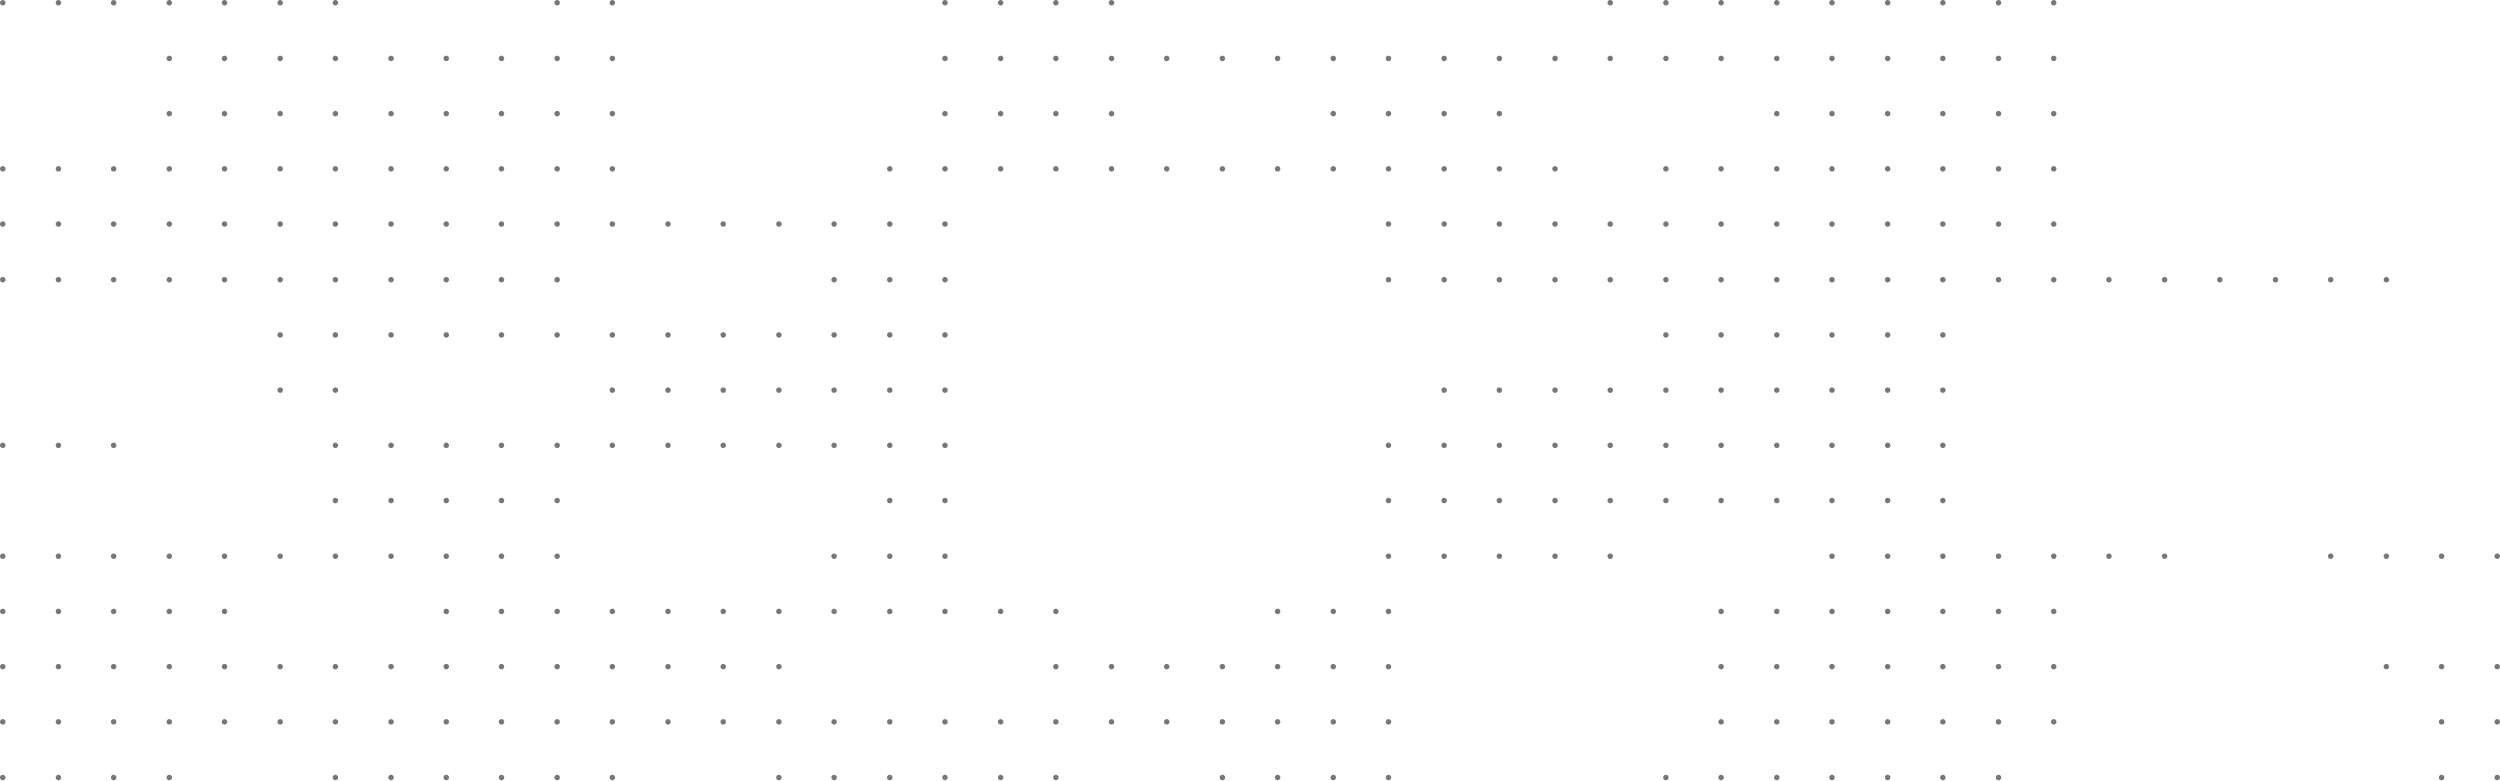
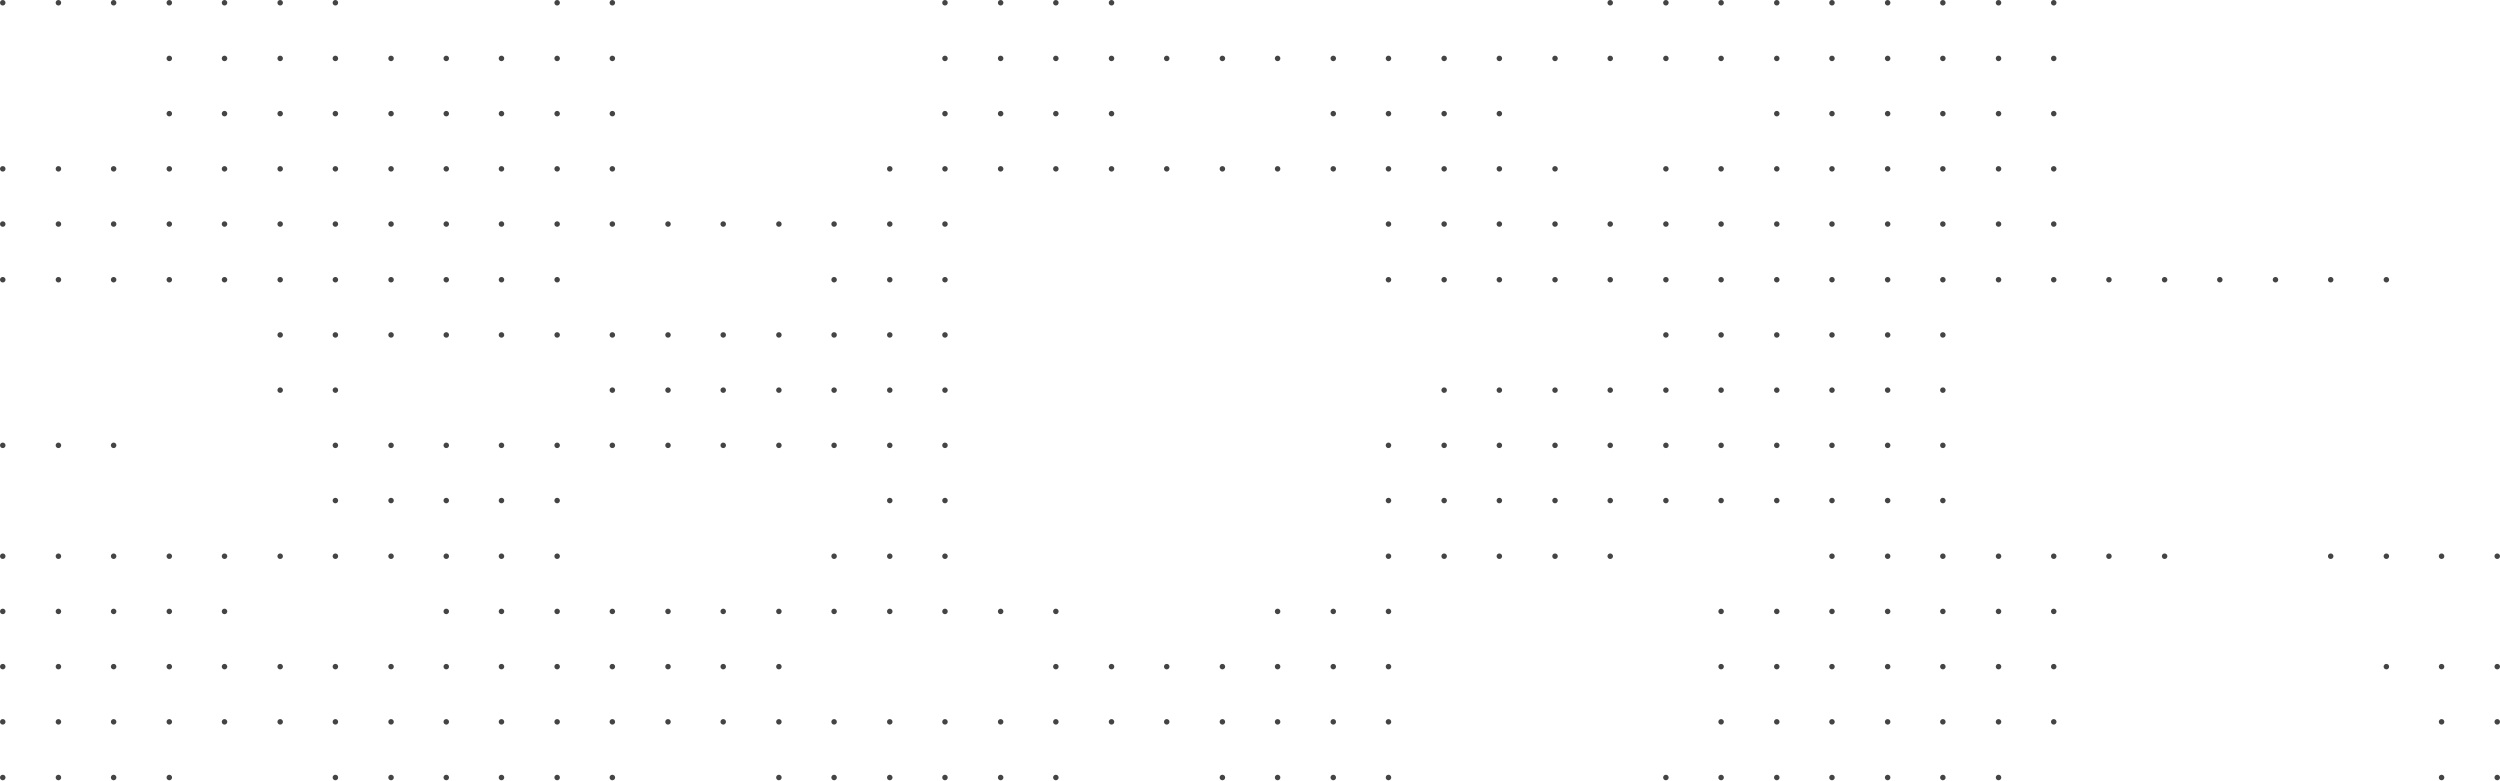
<svg xmlns="http://www.w3.org/2000/svg" id="_레이어_2" data-name="레이어 2" viewBox="0 0 543.4 169.6">
  <defs>
    <style>
      .cls-1 {
-         fill: #777777;
+         fill: #444444;
        stroke-width: 0px;
      }
    </style>
  </defs>
  <g id="_레이어_1-2" data-name=" 레이어 1">
    <circle class="cls-1" cx=".6" cy="36.7" r=".6" />
    <circle class="cls-1" cx=".6" cy=".6" r=".6" />
    <circle class="cls-1" cx="12.7" cy="36.7" r=".6" />
    <circle class="cls-1" cx="12.7" cy=".6" r=".6" />
    <circle class="cls-1" cx="24.7" cy="36.7" r=".6" />
    <circle class="cls-1" cx="24.7" cy=".6" r=".6" />
    <circle class="cls-1" cx="36.8" cy="36.7" r=".6" />
    <circle class="cls-1" cx="36.8" cy="24.7" r=".6" />
    <circle class="cls-1" cx="36.8" cy="12.7" r=".6" />
    <circle class="cls-1" cx="36.8" cy=".6" r=".6" />
    <circle class="cls-1" cx="48.8" cy="36.7" r=".6" />
    <circle class="cls-1" cx="48.8" cy="24.7" r=".6" />
    <circle class="cls-1" cx="48.8" cy="12.7" r=".6" />
    <circle class="cls-1" cx="48.8" cy=".6" r=".6" />
    <circle class="cls-1" cx="60.9" cy="36.7" r=".6" />
    <circle class="cls-1" cx="60.9" cy="24.7" r=".6" />
    <circle class="cls-1" cx="60.9" cy="12.7" r=".6" />
    <circle class="cls-1" cx="60.9" cy=".6" r=".6" />
    <circle class="cls-1" cx="72.9" cy="36.7" r=".6" />
    <circle class="cls-1" cx="72.9" cy="24.7" r=".6" />
    <circle class="cls-1" cx="72.9" cy="12.7" r=".6" />
    <circle class="cls-1" cx="72.9" cy=".6" r=".6" />
    <circle class="cls-1" cx="85" cy="36.7" r=".6" />
    <circle class="cls-1" cx="85" cy="24.7" r=".6" />
    <circle class="cls-1" cx="85" cy="12.7" r=".6" />
    <circle class="cls-1" cx="97" cy="36.7" r=".6" />
    <circle class="cls-1" cx="97" cy="24.7" r=".6" />
    <circle class="cls-1" cx="97" cy="12.7" r=".6" />
    <circle class="cls-1" cx="109" cy="36.7" r=".6" />
    <circle class="cls-1" cx="109" cy="24.7" r=".6" />
    <circle class="cls-1" cx="109" cy="12.7" r=".6" />
    <circle class="cls-1" cx="121.1" cy="36.7" r=".6" />
    <circle class="cls-1" cx="121.1" cy="24.7" r=".6" />
    <circle class="cls-1" cx="121.1" cy="12.7" r=".6" />
    <circle class="cls-1" cx="121.1" cy=".6" r=".6" />
    <circle class="cls-1" cx="133.1" cy="36.7" r=".6" />
    <circle class="cls-1" cx=".6" cy="48.7" r=".6" />
    <circle class="cls-1" cx="12.7" cy="48.7" r=".6" />
    <circle class="cls-1" cx="24.7" cy="48.7" r=".6" />
    <circle class="cls-1" cx="36.8" cy="48.7" r=".6" />
    <circle class="cls-1" cx="48.8" cy="48.7" r=".6" />
    <circle class="cls-1" cx="60.9" cy="48.7" r=".6" />
    <circle class="cls-1" cx="72.9" cy="48.7" r=".6" />
    <circle class="cls-1" cx="85" cy="48.7" r=".6" />
    <circle class="cls-1" cx="97" cy="48.7" r=".6" />
    <circle class="cls-1" cx="109" cy="48.7" r=".6" />
    <circle class="cls-1" cx="121.1" cy="48.7" r=".6" />
    <circle class="cls-1" cx="133.1" cy="48.7" r=".6" />
    <circle class="cls-1" cx=".6" cy="60.8" r=".6" />
    <circle class="cls-1" cx="12.7" cy="60.8" r=".6" />
    <circle class="cls-1" cx="24.7" cy="60.8" r=".6" />
    <circle class="cls-1" cx="36.8" cy="60.8" r=".6" />
    <circle class="cls-1" cx="48.8" cy="60.8" r=".6" />
    <circle class="cls-1" cx="60.9" cy="60.8" r=".6" />
    <circle class="cls-1" cx="72.9" cy="60.8" r=".6" />
    <circle class="cls-1" cx="85" cy="60.8" r=".6" />
    <circle class="cls-1" cx="97" cy="60.8" r=".6" />
    <circle class="cls-1" cx="109" cy="60.8" r=".6" />
    <circle class="cls-1" cx="121.1" cy="60.8" r=".6" />
    <circle class="cls-1" cx="60.9" cy="72.8" r=".6" />
    <circle class="cls-1" cx="72.9" cy="72.8" r=".6" />
    <circle class="cls-1" cx="60.9" cy="84.8" r=".6" />
    <circle class="cls-1" cx="72.9" cy="84.8" r=".6" />
    <circle class="cls-1" cx="72.9" cy="96.8" r=".6" />
    <circle class="cls-1" cx="72.9" cy="108.8" r=".6" />
    <circle class="cls-1" cx="60.9" cy="120.9" r=".6" />
    <circle class="cls-1" cx="72.9" cy="120.9" r=".6" />
    <circle class="cls-1" cx="60.9" cy="144.9" r=".6" />
    <circle class="cls-1" cx="72.9" cy="144.9" r=".6" />
    <circle class="cls-1" cx="60.9" cy="156.9" r=".6" />
    <circle class="cls-1" cx="72.9" cy="156.9" r=".6" />
    <circle class="cls-1" cx="48.8" cy="120.9" r=".6" />
    <circle class="cls-1" cx="48.8" cy="132.9" r=".6" />
    <circle class="cls-1" cx="48.8" cy="144.9" r=".6" />
    <circle class="cls-1" cx="48.8" cy="156.9" r=".6" />
    <circle class="cls-1" cx="36.8" cy="120.9" r=".6" />
    <circle class="cls-1" cx="36.8" cy="132.9" r=".6" />
    <circle class="cls-1" cx="36.8" cy="144.9" r=".6" />
    <circle class="cls-1" cx="36.8" cy="156.9" r=".6" />
    <circle class="cls-1" cx="36.8" cy="169" r=".6" />
    <circle class="cls-1" cx="24.7" cy="120.9" r=".6" />
    <circle class="cls-1" cx="24.7" cy="132.9" r=".6" />
    <circle class="cls-1" cx="24.7" cy="144.9" r=".6" />
    <circle class="cls-1" cx="24.7" cy="156.9" r=".6" />
    <circle class="cls-1" cx="24.7" cy="169" r=".6" />
    <circle class="cls-1" cx="12.7" cy="120.9" r=".6" />
    <circle class="cls-1" cx="12.7" cy="132.9" r=".6" />
    <circle class="cls-1" cx="12.7" cy="144.9" r=".6" />
    <circle class="cls-1" cx="12.7" cy="156.9" r=".6" />
    <circle class="cls-1" cx="12.7" cy="169" r=".6" />
    <circle class="cls-1" cx=".6" cy="120.9" r=".6" />
    <circle class="cls-1" cx="24.7" cy="96.8" r=".6" />
    <circle class="cls-1" cx="12.7" cy="96.8" r=".6" />
    <circle class="cls-1" cx=".6" cy="96.8" r=".6" />
    <circle class="cls-1" cx=".6" cy="132.9" r=".6" />
    <circle class="cls-1" cx=".6" cy="144.9" r=".6" />
    <circle class="cls-1" cx=".6" cy="156.9" r=".6" />
    <circle class="cls-1" cx=".6" cy="169" r=".6" />
    <circle class="cls-1" cx="72.9" cy="169" r=".6" />
    <circle class="cls-1" cx="85" cy="96.8" r=".6" />
    <circle class="cls-1" cx="85" cy="108.8" r=".6" />
    <circle class="cls-1" cx="85" cy="120.9" r=".6" />
    <circle class="cls-1" cx="85" cy="144.9" r=".6" />
    <circle class="cls-1" cx="85" cy="156.9" r=".6" />
    <circle class="cls-1" cx="85" cy="169" r=".6" />
    <circle class="cls-1" cx="97" cy="96.8" r=".6" />
    <circle class="cls-1" cx="97" cy="108.8" r=".6" />
    <circle class="cls-1" cx="97" cy="120.9" r=".6" />
    <circle class="cls-1" cx="97" cy="132.9" r=".6" />
    <circle class="cls-1" cx="97" cy="144.9" r=".6" />
    <circle class="cls-1" cx="97" cy="156.9" r=".6" />
    <circle class="cls-1" cx="97" cy="169" r=".6" />
    <circle class="cls-1" cx="109" cy="96.8" r=".6" />
    <circle class="cls-1" cx="109" cy="108.8" r=".6" />
    <circle class="cls-1" cx="109" cy="120.9" r=".6" />
    <circle class="cls-1" cx="109" cy="132.9" r=".6" />
    <circle class="cls-1" cx="109" cy="144.9" r=".6" />
    <circle class="cls-1" cx="109" cy="156.9" r=".6" />
    <circle class="cls-1" cx="109" cy="169" r=".6" />
    <circle class="cls-1" cx="121.1" cy="96.8" r=".6" />
    <circle class="cls-1" cx="121.1" cy="108.8" r=".6" />
    <circle class="cls-1" cx="121.1" cy="120.9" r=".6" />
    <circle class="cls-1" cx="121.1" cy="132.9" r=".6" />
    <circle class="cls-1" cx="121.1" cy="144.9" r=".6" />
    <circle class="cls-1" cx="121.1" cy="156.9" r=".6" />
    <circle class="cls-1" cx="121.1" cy="169" r=".6" />
    <circle class="cls-1" cx="133.1" cy="84.8" r=".6" />
    <circle class="cls-1" cx="133.1" cy="96.8" r=".6" />
    <circle class="cls-1" cx="133.1" cy="132.9" r=".6" />
    <circle class="cls-1" cx="133.1" cy="144.9" r=".6" />
    <circle class="cls-1" cx="133.1" cy="156.9" r=".6" />
    <circle class="cls-1" cx="133.1" cy="169" r=".6" />
    <circle class="cls-1" cx="145.2" cy="84.8" r=".6" />
    <circle class="cls-1" cx="145.2" cy="96.8" r=".6" />
    <circle class="cls-1" cx="145.2" cy="132.9" r=".6" />
    <circle class="cls-1" cx="145.2" cy="144.9" r=".6" />
    <circle class="cls-1" cx="145.2" cy="156.9" r=".6" />
    <circle class="cls-1" cx="157.2" cy="84.8" r=".6" />
    <circle class="cls-1" cx="157.2" cy="96.8" r=".6" />
    <circle class="cls-1" cx="157.2" cy="132.9" r=".6" />
    <circle class="cls-1" cx="157.2" cy="144.9" r=".6" />
    <circle class="cls-1" cx="157.2" cy="156.9" r=".6" />
    <circle class="cls-1" cx="169.3" cy="84.8" r=".6" />
    <circle class="cls-1" cx="169.3" cy="96.8" r=".6" />
    <circle class="cls-1" cx="169.3" cy="132.9" r=".6" />
    <circle class="cls-1" cx="169.3" cy="144.9" r=".6" />
    <circle class="cls-1" cx="169.3" cy="156.9" r=".6" />
    <circle class="cls-1" cx="169.3" cy="169" r=".6" />
    <circle class="cls-1" cx="181.3" cy="84.8" r=".6" />
    <circle class="cls-1" cx="181.3" cy="96.8" r=".6" />
    <circle class="cls-1" cx="181.3" cy="120.9" r=".6" />
    <circle class="cls-1" cx="181.3" cy="132.9" r=".6" />
    <circle class="cls-1" cx="181.3" cy="156.9" r=".6" />
    <circle class="cls-1" cx="181.3" cy="169" r=".6" />
    <circle class="cls-1" cx="193.4" cy="84.8" r=".6" />
    <circle class="cls-1" cx="193.4" cy="96.8" r=".6" />
    <circle class="cls-1" cx="193.4" cy="108.8" r=".6" />
    <circle class="cls-1" cx="193.4" cy="120.9" r=".6" />
    <circle class="cls-1" cx="193.4" cy="132.9" r=".6" />
    <circle class="cls-1" cx="193.4" cy="156.9" r=".6" />
    <circle class="cls-1" cx="193.4" cy="169" r=".6" />
    <circle class="cls-1" cx="205.4" cy="84.8" r=".6" />
    <circle class="cls-1" cx="145.2" cy="72.8" r=".6" />
    <circle class="cls-1" cx="157.2" cy="72.8" r=".6" />
    <circle class="cls-1" cx="169.3" cy="72.8" r=".6" />
    <circle class="cls-1" cx="181.3" cy="72.8" r=".6" />
    <circle class="cls-1" cx="193.4" cy="72.8" r=".6" />
    <circle class="cls-1" cx="205.4" cy="72.8" r=".6" />
    <circle class="cls-1" cx="181.3" cy="60.8" r=".6" />
    <circle class="cls-1" cx="193.4" cy="60.8" r=".6" />
    <circle class="cls-1" cx="205.4" cy="60.8" r=".6" />
    <circle class="cls-1" cx="205.4" cy="96.8" r=".6" />
    <circle class="cls-1" cx="205.4" cy="108.8" r=".6" />
    <circle class="cls-1" cx="205.4" cy="120.9" r=".6" />
    <circle class="cls-1" cx="205.4" cy="132.9" r=".6" />
    <circle class="cls-1" cx="205.4" cy="156.9" r=".6" />
    <circle class="cls-1" cx="205.4" cy="169" r=".6" />
    <circle class="cls-1" cx="217.5" cy="132.9" r=".6" />
    <circle class="cls-1" cx="217.5" cy="156.9" r=".6" />
    <circle class="cls-1" cx="217.5" cy="169" r=".6" />
    <circle class="cls-1" cx="229.5" cy="132.9" r=".6" />
    <circle class="cls-1" cx="229.5" cy="144.9" r=".6" />
    <circle class="cls-1" cx="229.5" cy="156.9" r=".6" />
    <circle class="cls-1" cx="229.5" cy="169" r=".6" />
    <circle class="cls-1" cx="241.6" cy="144.9" r=".6" />
    <circle class="cls-1" cx="241.6" cy="156.9" r=".6" />
    <circle class="cls-1" cx="253.6" cy="144.9" r=".6" />
    <circle class="cls-1" cx="253.6" cy="156.9" r=".6" />
    <circle class="cls-1" cx="265.7" cy="144.9" r=".6" />
    <circle class="cls-1" cx="265.7" cy="156.9" r=".6" />
    <circle class="cls-1" cx="265.7" cy="169" r=".6" />
    <circle class="cls-1" cx="277.7" cy="132.9" r=".6" />
    <circle class="cls-1" cx="277.7" cy="144.9" r=".6" />
    <circle class="cls-1" cx="277.7" cy="156.9" r=".6" />
    <circle class="cls-1" cx="277.7" cy="169" r=".6" />
    <circle class="cls-1" cx="289.8" cy="132.9" r=".6" />
    <circle class="cls-1" cx="289.8" cy="144.9" r=".6" />
    <circle class="cls-1" cx="289.8" cy="156.9" r=".6" />
    <circle class="cls-1" cx="289.8" cy="169" r=".6" />
    <circle class="cls-1" cx="301.8" cy="96.8" r=".6" />
    <circle class="cls-1" cx="301.8" cy="108.8" r=".6" />
    <circle class="cls-1" cx="301.8" cy="120.9" r=".6" />
    <circle class="cls-1" cx="301.8" cy="132.9" r=".6" />
    <circle class="cls-1" cx="301.8" cy="144.9" r=".6" />
    <circle class="cls-1" cx="301.8" cy="156.9" r=".6" />
    <circle class="cls-1" cx="301.8" cy="169" r=".6" />
    <circle class="cls-1" cx="313.9" cy="84.8" r=".6" />
    <circle class="cls-1" cx="313.9" cy="96.8" r=".6" />
    <circle class="cls-1" cx="313.9" cy="108.8" r=".6" />
    <circle class="cls-1" cx="313.9" cy="120.9" r=".6" />
    <circle class="cls-1" cx="325.9" cy="84.8" r=".6" />
    <circle class="cls-1" cx="325.9" cy="96.8" r=".6" />
    <circle class="cls-1" cx="325.9" cy="108.8" r=".6" />
    <circle class="cls-1" cx="325.9" cy="120.9" r=".6" />
    <circle class="cls-1" cx="338" cy="84.8" r=".6" />
    <circle class="cls-1" cx="338" cy="96.8" r=".6" />
    <circle class="cls-1" cx="338" cy="108.8" r=".6" />
    <circle class="cls-1" cx="338" cy="120.9" r=".6" />
    <circle class="cls-1" cx="350" cy="84.8" r=".6" />
    <circle class="cls-1" cx="350" cy="96.8" r=".6" />
    <circle class="cls-1" cx="350" cy="108.8" r=".6" />
    <circle class="cls-1" cx="350" cy="120.9" r=".6" />
    <circle class="cls-1" cx="362.1" cy="84.8" r=".6" />
    <circle class="cls-1" cx="362.1" cy="96.8" r=".6" />
    <circle class="cls-1" cx="362.1" cy="108.8" r=".6" />
    <circle class="cls-1" cx="362.1" cy="169" r=".6" />
    <circle class="cls-1" cx="374.1" cy="84.8" r=".6" />
    <circle class="cls-1" cx="374.1" cy="96.8" r=".6" />
    <circle class="cls-1" cx="374.1" cy="108.8" r=".6" />
    <circle class="cls-1" cx="374.1" cy="132.9" r=".6" />
    <circle class="cls-1" cx="374.1" cy="144.9" r=".6" />
    <circle class="cls-1" cx="374.1" cy="156.9" r=".6" />
    <circle class="cls-1" cx="374.1" cy="169" r=".6" />
    <circle class="cls-1" cx="386.2" cy="84.8" r=".6" />
    <circle class="cls-1" cx="386.2" cy="96.8" r=".6" />
    <circle class="cls-1" cx="386.2" cy="108.8" r=".6" />
    <circle class="cls-1" cx="386.2" cy="132.9" r=".6" />
    <circle class="cls-1" cx="386.2" cy="144.9" r=".6" />
    <circle class="cls-1" cx="386.2" cy="156.9" r=".6" />
    <circle class="cls-1" cx="386.2" cy="169" r=".6" />
    <circle class="cls-1" cx="398.2" cy="84.8" r=".6" />
    <circle class="cls-1" cx="398.2" cy="96.8" r=".6" />
    <circle class="cls-1" cx="398.2" cy="108.8" r=".6" />
    <circle class="cls-1" cx="398.2" cy="120.9" r=".6" />
    <circle class="cls-1" cx="398.2" cy="132.9" r=".6" />
    <circle class="cls-1" cx="398.2" cy="144.9" r=".6" />
    <circle class="cls-1" cx="398.2" cy="156.9" r=".6" />
    <circle class="cls-1" cx="398.2" cy="169" r=".6" />
    <circle class="cls-1" cx="410.3" cy="84.8" r=".6" />
    <circle class="cls-1" cx="410.3" cy="96.8" r=".6" />
    <circle class="cls-1" cx="410.3" cy="108.8" r=".6" />
    <circle class="cls-1" cx="410.3" cy="120.9" r=".6" />
    <circle class="cls-1" cx="410.3" cy="132.9" r=".6" />
    <circle class="cls-1" cx="410.3" cy="144.9" r=".6" />
    <circle class="cls-1" cx="410.3" cy="156.9" r=".6" />
    <circle class="cls-1" cx="410.3" cy="169" r=".6" />
    <circle class="cls-1" cx="422.3" cy="84.8" r=".6" />
    <circle class="cls-1" cx="422.3" cy="96.8" r=".6" />
    <circle class="cls-1" cx="422.3" cy="108.8" r=".6" />
    <circle class="cls-1" cx="422.3" cy="120.9" r=".6" />
    <circle class="cls-1" cx="422.3" cy="132.9" r=".6" />
    <circle class="cls-1" cx="422.3" cy="144.9" r=".6" />
    <circle class="cls-1" cx="422.3" cy="156.9" r=".6" />
    <circle class="cls-1" cx="422.3" cy="169" r=".6" />
    <circle class="cls-1" cx="434.4" cy="120.9" r=".6" />
    <circle class="cls-1" cx="434.4" cy="132.9" r=".6" />
    <circle class="cls-1" cx="434.4" cy="144.9" r=".6" />
    <circle class="cls-1" cx="434.4" cy="156.9" r=".6" />
    <circle class="cls-1" cx="434.4" cy="169" r=".6" />
    <circle class="cls-1" cx="446.4" cy="120.9" r=".6" />
    <circle class="cls-1" cx="446.4" cy="132.9" r=".6" />
    <circle class="cls-1" cx="446.4" cy="144.9" r=".6" />
    <circle class="cls-1" cx="446.4" cy="156.9" r=".6" />
    <circle class="cls-1" cx="458.4" cy="120.9" r=".6" />
    <circle class="cls-1" cx="470.5" cy="120.9" r=".6" />
    <circle class="cls-1" cx="506.6" cy="120.9" r=".6" />
    <circle class="cls-1" cx="458.4" cy="60.8" r=".6" />
    <circle class="cls-1" cx="470.5" cy="60.8" r=".6" />
    <circle class="cls-1" cx="482.5" cy="60.8" r=".6" />
    <circle class="cls-1" cx="494.6" cy="60.8" r=".6" />
    <circle class="cls-1" cx="506.6" cy="60.8" r=".6" />
    <circle class="cls-1" cx="518.7" cy="60.8" r=".6" />
    <circle class="cls-1" cx="518.7" cy="120.9" r=".6" />
    <circle class="cls-1" cx="518.7" cy="144.9" r=".6" />
    <circle class="cls-1" cx="530.7" cy="120.9" r=".6" />
    <circle class="cls-1" cx="530.7" cy="144.9" r=".6" />
    <circle class="cls-1" cx="530.7" cy="156.9" r=".6" />
    <circle class="cls-1" cx="530.7" cy="169" r=".6" />
    <circle class="cls-1" cx="542.8" cy="120.9" r=".6" />
    <circle class="cls-1" cx="542.8" cy="144.9" r=".6" />
    <circle class="cls-1" cx="542.8" cy="156.9" r=".6" />
    <circle class="cls-1" cx="542.8" cy="169" r=".6" />
    <circle class="cls-1" cx="85" cy="72.8" r=".6" />
    <circle class="cls-1" cx="97" cy="72.8" r=".6" />
    <circle class="cls-1" cx="109" cy="72.8" r=".6" />
    <circle class="cls-1" cx="121.1" cy="72.8" r=".6" />
    <circle class="cls-1" cx="133.1" cy="72.8" r=".6" />
    <circle class="cls-1" cx="133.1" cy="24.7" r=".6" />
    <circle class="cls-1" cx="133.1" cy="12.7" r=".6" />
    <circle class="cls-1" cx="133.1" cy=".6" r=".6" />
    <circle class="cls-1" cx="193.4" cy="36.7" r=".6" />
    <circle class="cls-1" cx="205.4" cy="36.7" r=".6" />
    <circle class="cls-1" cx="193.4" cy="48.7" r=".6" />
    <circle class="cls-1" cx="181.3" cy="48.7" r=".6" />
    <circle class="cls-1" cx="169.3" cy="48.7" r=".6" />
    <circle class="cls-1" cx="157.2" cy="48.7" r=".6" />
    <circle class="cls-1" cx="145.2" cy="48.7" r=".6" />
    <circle class="cls-1" cx="205.4" cy="48.7" r=".6" />
    <circle class="cls-1" cx="205.4" cy="24.7" r=".6" />
    <circle class="cls-1" cx="205.4" cy="12.7" r=".6" />
    <circle class="cls-1" cx="205.4" cy=".6" r=".6" />
    <circle class="cls-1" cx="217.5" cy="36.7" r=".6" />
    <circle class="cls-1" cx="217.5" cy="24.7" r=".6" />
    <circle class="cls-1" cx="217.5" cy="12.7" r=".6" />
    <circle class="cls-1" cx="217.5" cy=".6" r=".6" />
    <circle class="cls-1" cx="229.5" cy="36.7" r=".6" />
    <circle class="cls-1" cx="229.5" cy="24.7" r=".6" />
    <circle class="cls-1" cx="229.5" cy="12.7" r=".6" />
    <circle class="cls-1" cx="229.5" cy=".6" r=".6" />
    <circle class="cls-1" cx="241.6" cy="36.7" r=".6" />
    <circle class="cls-1" cx="241.6" cy="24.7" r=".6" />
    <circle class="cls-1" cx="241.6" cy="12.7" r=".6" />
    <circle class="cls-1" cx="241.6" cy=".6" r=".6" />
    <circle class="cls-1" cx="253.6" cy="36.7" r=".6" />
    <circle class="cls-1" cx="253.6" cy="12.7" r=".6" />
    <circle class="cls-1" cx="265.7" cy="36.7" r=".6" />
    <circle class="cls-1" cx="265.7" cy="12.7" r=".6" />
    <circle class="cls-1" cx="277.7" cy="36.7" r=".6" />
    <circle class="cls-1" cx="277.7" cy="12.7" r=".6" />
    <circle class="cls-1" cx="289.8" cy="36.7" r=".6" />
    <circle class="cls-1" cx="289.8" cy="24.7" r=".6" />
    <circle class="cls-1" cx="289.8" cy="12.7" r=".6" />
    <circle class="cls-1" cx="301.8" cy="36.7" r=".6" />
    <circle class="cls-1" cx="301.8" cy="24.7" r=".6" />
    <circle class="cls-1" cx="301.8" cy="12.7" r=".6" />
    <circle class="cls-1" cx="313.9" cy="36.7" r=".6" />
    <circle class="cls-1" cx="313.9" cy="24.7" r=".6" />
    <circle class="cls-1" cx="313.9" cy="12.7" r=".6" />
    <circle class="cls-1" cx="325.9" cy="36.7" r=".6" />
    <circle class="cls-1" cx="325.9" cy="24.7" r=".6" />
    <circle class="cls-1" cx="325.9" cy="12.7" r=".6" />
    <circle class="cls-1" cx="338" cy="36.7" r=".6" />
    <circle class="cls-1" cx="301.8" cy="48.7" r=".6" />
    <circle class="cls-1" cx="313.9" cy="48.7" r=".6" />
    <circle class="cls-1" cx="325.9" cy="48.7" r=".6" />
    <circle class="cls-1" cx="338" cy="48.7" r=".6" />
    <circle class="cls-1" cx="301.8" cy="60.8" r=".6" />
    <circle class="cls-1" cx="313.9" cy="60.8" r=".6" />
    <circle class="cls-1" cx="325.9" cy="60.8" r=".6" />
    <circle class="cls-1" cx="338" cy="60.8" r=".6" />
    <circle class="cls-1" cx="350" cy="48.7" r=".6" />
    <circle class="cls-1" cx="350" cy="60.8" r=".6" />
    <circle class="cls-1" cx="338" cy="12.7" r=".6" />
    <circle class="cls-1" cx="350" cy="12.7" r=".6" />
    <circle class="cls-1" cx="350" cy=".6" r=".6" />
    <circle class="cls-1" cx="362.1" cy="36.7" r=".6" />
    <circle class="cls-1" cx="362.1" cy="12.7" r=".6" />
    <circle class="cls-1" cx="362.1" cy=".6" r=".6" />
    <circle class="cls-1" cx="374.1" cy="36.7" r=".6" />
    <circle class="cls-1" cx="374.1" cy="12.7" r=".6" />
    <circle class="cls-1" cx="374.1" cy=".6" r=".6" />
    <circle class="cls-1" cx="386.2" cy="36.7" r=".6" />
    <circle class="cls-1" cx="386.2" cy="24.7" r=".6" />
    <circle class="cls-1" cx="386.2" cy="12.7" r=".6" />
    <circle class="cls-1" cx="386.2" cy=".6" r=".6" />
    <circle class="cls-1" cx="398.2" cy="36.7" r=".6" />
    <circle class="cls-1" cx="398.2" cy="24.7" r=".6" />
    <circle class="cls-1" cx="398.2" cy="12.7" r=".6" />
    <circle class="cls-1" cx="398.2" cy=".6" r=".6" />
    <circle class="cls-1" cx="410.3" cy="36.7" r=".6" />
    <circle class="cls-1" cx="410.3" cy="24.7" r=".6" />
    <circle class="cls-1" cx="410.3" cy="12.7" r=".6" />
    <circle class="cls-1" cx="410.3" cy=".6" r=".6" />
    <circle class="cls-1" cx="422.3" cy="36.7" r=".6" />
    <circle class="cls-1" cx="422.3" cy="24.7" r=".6" />
    <circle class="cls-1" cx="422.3" cy="12.7" r=".6" />
    <circle class="cls-1" cx="422.3" cy=".6" r=".6" />
    <circle class="cls-1" cx="434.4" cy="36.7" r=".6" />
    <circle class="cls-1" cx="434.4" cy="24.7" r=".6" />
    <circle class="cls-1" cx="434.4" cy="12.7" r=".6" />
    <circle class="cls-1" cx="434.4" cy=".6" r=".6" />
    <circle class="cls-1" cx="446.4" cy="36.7" r=".6" />
    <circle class="cls-1" cx="362.1" cy="48.7" r=".6" />
    <circle class="cls-1" cx="374.1" cy="48.7" r=".6" />
    <circle class="cls-1" cx="386.2" cy="48.7" r=".6" />
    <circle class="cls-1" cx="398.2" cy="48.7" r=".6" />
    <circle class="cls-1" cx="410.3" cy="48.7" r=".6" />
    <circle class="cls-1" cx="422.3" cy="48.7" r=".6" />
    <circle class="cls-1" cx="434.4" cy="48.7" r=".6" />
    <circle class="cls-1" cx="446.4" cy="48.7" r=".6" />
    <circle class="cls-1" cx="362.1" cy="60.8" r=".6" />
    <circle class="cls-1" cx="374.1" cy="60.8" r=".6" />
    <circle class="cls-1" cx="386.2" cy="60.8" r=".6" />
    <circle class="cls-1" cx="398.2" cy="60.8" r=".6" />
    <circle class="cls-1" cx="410.3" cy="60.8" r=".6" />
    <circle class="cls-1" cx="422.3" cy="60.8" r=".6" />
    <circle class="cls-1" cx="434.4" cy="60.8" r=".6" />
    <circle class="cls-1" cx="362.1" cy="72.8" r=".6" />
    <circle class="cls-1" cx="374.1" cy="72.8" r=".6" />
    <circle class="cls-1" cx="386.2" cy="72.8" r=".6" />
    <circle class="cls-1" cx="398.2" cy="72.8" r=".6" />
    <circle class="cls-1" cx="410.3" cy="72.8" r=".6" />
    <circle class="cls-1" cx="422.3" cy="72.8" r=".6" />
    <circle class="cls-1" cx="446.4" cy="60.8" r=".6" />
    <circle class="cls-1" cx="446.4" cy="24.7" r=".6" />
    <circle class="cls-1" cx="446.4" cy="12.7" r=".6" />
    <circle class="cls-1" cx="446.4" cy=".6" r=".6" />
  </g>
</svg>
